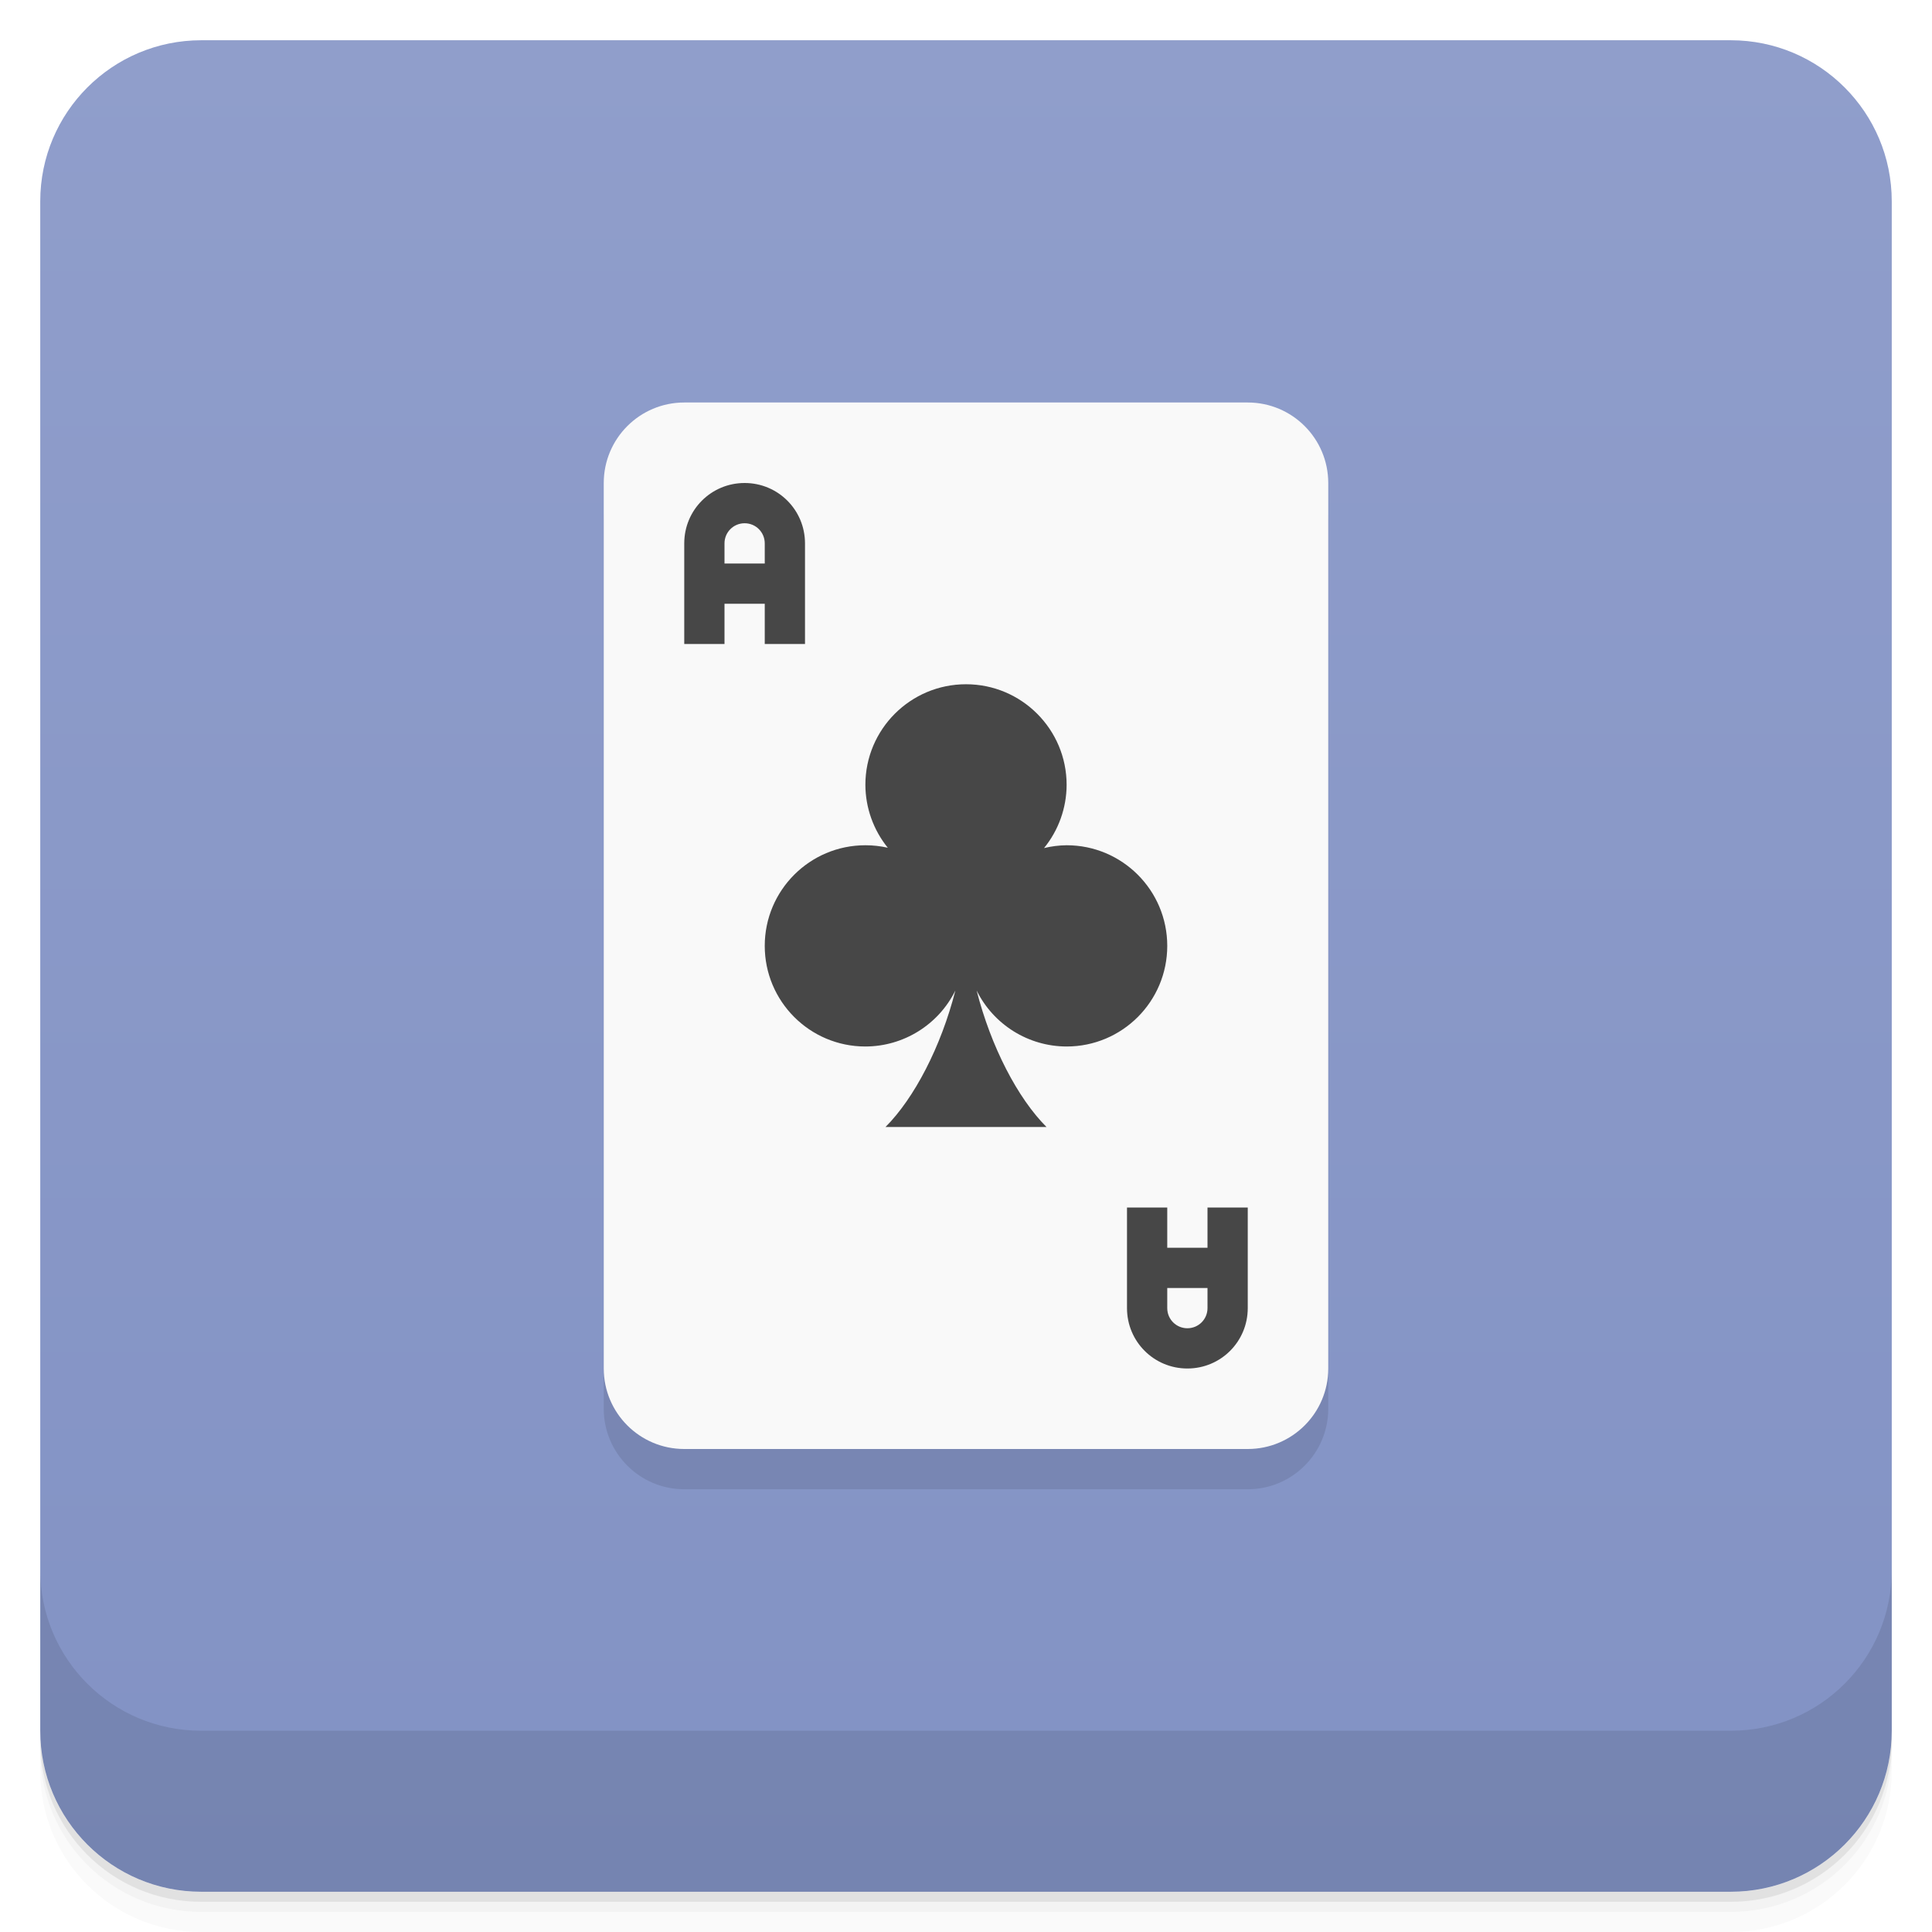
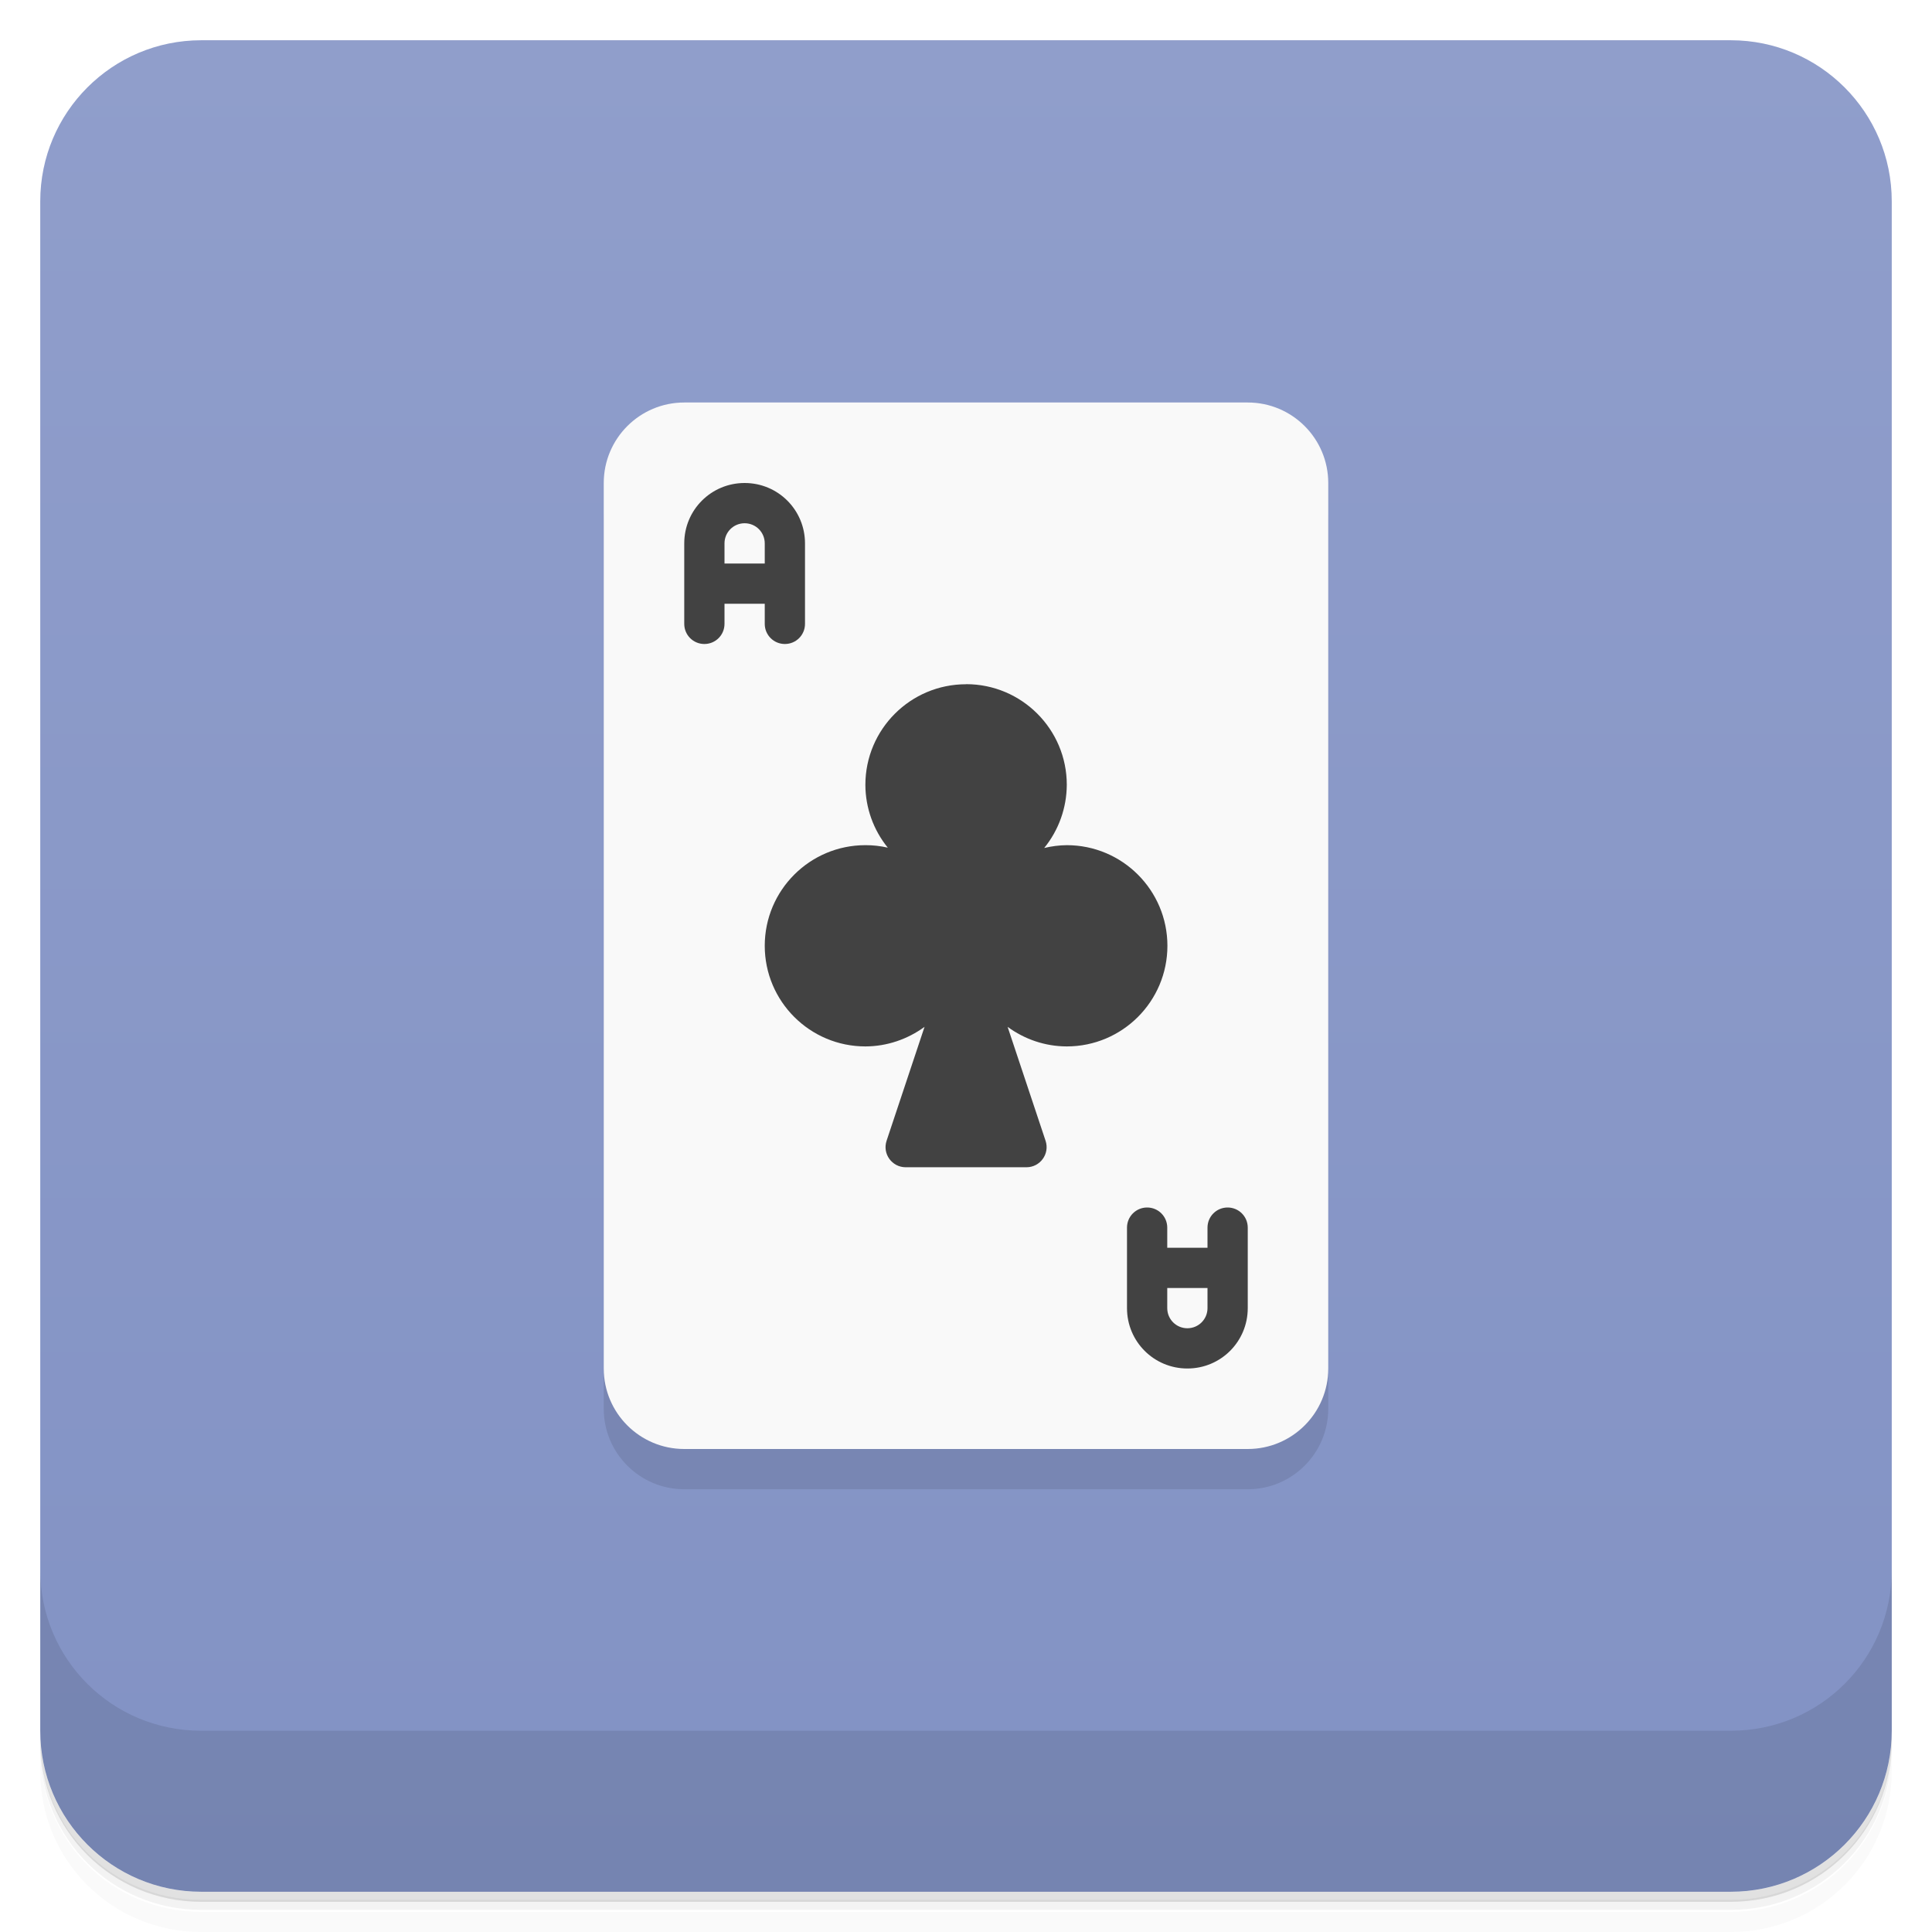
- <svg xmlns="http://www.w3.org/2000/svg" version="1.1" viewBox="0 0 48 48">
+ <svg xmlns="http://www.w3.org/2000/svg" xmlns:xlink="http://www.w3.org/1999/xlink" version="1.1" viewBox="0 0 48 48">
  <defs>
    <linearGradient id="bg" x2="0" y1="1" y2="47" gradientUnits="userSpaceOnUse">
      <stop style="stop-color:#909ecb" offset="0" />
      <stop style="stop-color:#8292c4" offset="1" />
    </linearGradient>
  </defs>
-   <path d="m1 43v0.25c0 2.216 1.784 4 4 4h38c2.216 0 4-1.784 4-4v-0.25c0 2.216-1.784 4-4 4h-38c-2.216 0-4-1.784-4-4zm0 0.5v0.5c0 2.216 1.784 4 4 4h38c2.216 0 4-1.784 4-4v-0.5c0 2.216-1.784 4-4 4h-38c-2.216 0-4-1.784-4-4z" style="opacity:.02" />
-   <path d="m1 43.25v0.25c0 2.216 1.784 4 4 4h38c2.216 0 4-1.784 4-4v-0.25c0 2.216-1.784 4-4 4h-38c-2.216 0-4-1.784-4-4z" style="opacity:.05" />
-   <path d="m1 43v0.25c0 2.216 1.784 4 4 4h38c2.216 0 4-1.784 4-4v-0.25c0 2.216-1.784 4-4 4h-38c-2.216 0-4-1.784-4-4z" style="opacity:.1" />
+   <path d="m1 43v0.25c0 2.22 1.78 4 4 4h38c2.22 0 4-1.78 4-4v-0.25c0 2.22-1.78 4-4 4h-38c-2.22 0-4-1.78-4-4zm0 0.5v0.5c0 2.22 1.78 4 4 4h38c2.22 0 4-1.78 4-4v-0.5c0 2.22-1.78 4-4 4h-38c-2.22 0-4-1.78-4-4z" style="opacity:.02" />
+   <path d="m1 43.2v0.25c0 2.22 1.78 4 4 4h38c2.22 0 4-1.78 4-4v-0.25c0 2.22-1.78 4-4 4h-38c-2.22 0-4-1.78-4-4z" style="opacity:.05" />
+   <path d="m1 43v0.25c0 2.22 1.78 4 4 4h38c2.22 0 4-1.78 4-4v-0.25c0 2.22-1.78 4-4 4h-38c-2.22 0-4-1.78-4-4z" style="opacity:.1" />
  <rect x="1" y="1" width="46" height="46" rx="4" style="fill:url(#bg)" />
-   <path d="m1 39v4c0 2.216 1.784 4 4 4h38c2.216 0 4-1.784 4-4v-4c0 2.216-1.784 4-4 4h-38c-2.216 0-4-1.784-4-4z" style="opacity:.1" />
+   <path d="m1 39v4c0 2.22 1.78 4 4 4h38c2.22 0 4-1.78 4-4v-4c0 2.22-1.78 4-4 4h-38c-2.22 0-4-1.78-4-4z" style="opacity:.1" />
  <rect x="15" y="11" width="18" height="26" ry="2" style="opacity:.1" />
  <rect x="15" y="10" width="18" height="26" ry="2" style="fill:#f9f9f9" />
-   <path d="m18.5 12c-0.831 0-1.5 0.669-1.5 1.5v2.5h1v-1h1v1h1v-2.5c0-0.831-0.669-1.5-1.5-1.5zm0 1c0.277 0 0.5 0.223 0.5 0.5v0.5h-1v-0.5c0-0.277 0.223-0.5 0.5-0.5zm5.5 4a2.5 2.5 0 0 0-2.5 2.5 2.5 2.5 0 0 0 0.557 1.562 2.5 2.5 0 0 0-0.557-0.062 2.5 2.5 0 0 0-2.5 2.5 2.5 2.5 0 0 0 2.5 2.5 2.5 2.5 0 0 0 2.236-1.391c-0.357 1.4-1.022 2.676-1.736 3.391h4c-0.714-0.714-1.379-1.991-1.736-3.391a2.5 2.5 0 0 0 2.236 1.391 2.5 2.5 0 0 0 2.5-2.5 2.5 2.5 0 0 0-2.5-2.5 2.5 2.5 0 0 0-0.561 0.07 2.5 2.5 0 0 0 0.561-1.57 2.5 2.5 0 0 0-2.5-2.5zm4 13v2.5c0 0.831 0.669 1.5 1.5 1.5s1.5-0.669 1.5-1.5v-2.5h-1v1h-1v-1zm1 2h1v0.5c0 0.277-0.223 0.5-0.5 0.5s-0.5-0.223-0.5-0.5z" style="fill:#474747" />
+   <path d="m24 17c-1.38 0-2.5 1.12-2.5 2.5 0.002 0.569 0.199 1.12 0.557 1.56-0.183-0.042-0.369-0.063-0.557-0.062-1.38 0-2.5 1.12-2.5 2.5s1.12 2.5 2.5 2.5c0.539-8.53e-4 1.05-0.18 1.47-0.486l-0.943 2.83c-0.108 0.324 0.133 0.658 0.475 0.658h3c0.341 1.55e-4 0.583-0.334 0.475-0.658l-0.943-2.83c0.419 0.307 0.929 0.485 1.47 0.486 1.38 0 2.5-1.12 2.5-2.5s-1.12-2.5-2.5-2.5c-0.189 0.002-0.377 0.026-0.561 0.07 0.361-0.444 0.559-0.998 0.561-1.57 0-1.38-1.12-2.5-2.5-2.5z" style="fill:#424242" />
+   <path id="A" d="m18.5 12c-0.831 0-1.5 0.669-1.5 1.5v2c0 0.277 0.223 0.5 0.5 0.5s0.5-0.223 0.5-0.5v-0.5h1v0.5c0 0.277 0.223 0.5 0.5 0.5s0.5-0.223 0.5-0.5v-2c0-0.831-0.669-1.5-1.5-1.5zm0 1c0.277 0 0.5 0.223 0.5 0.5v0.5h-1v-0.5c0-0.277 0.223-0.5 0.5-0.5z" style="fill:#424242" />
+   <use transform="rotate(180 24 23)" xlink:href="#A" />
</svg>
